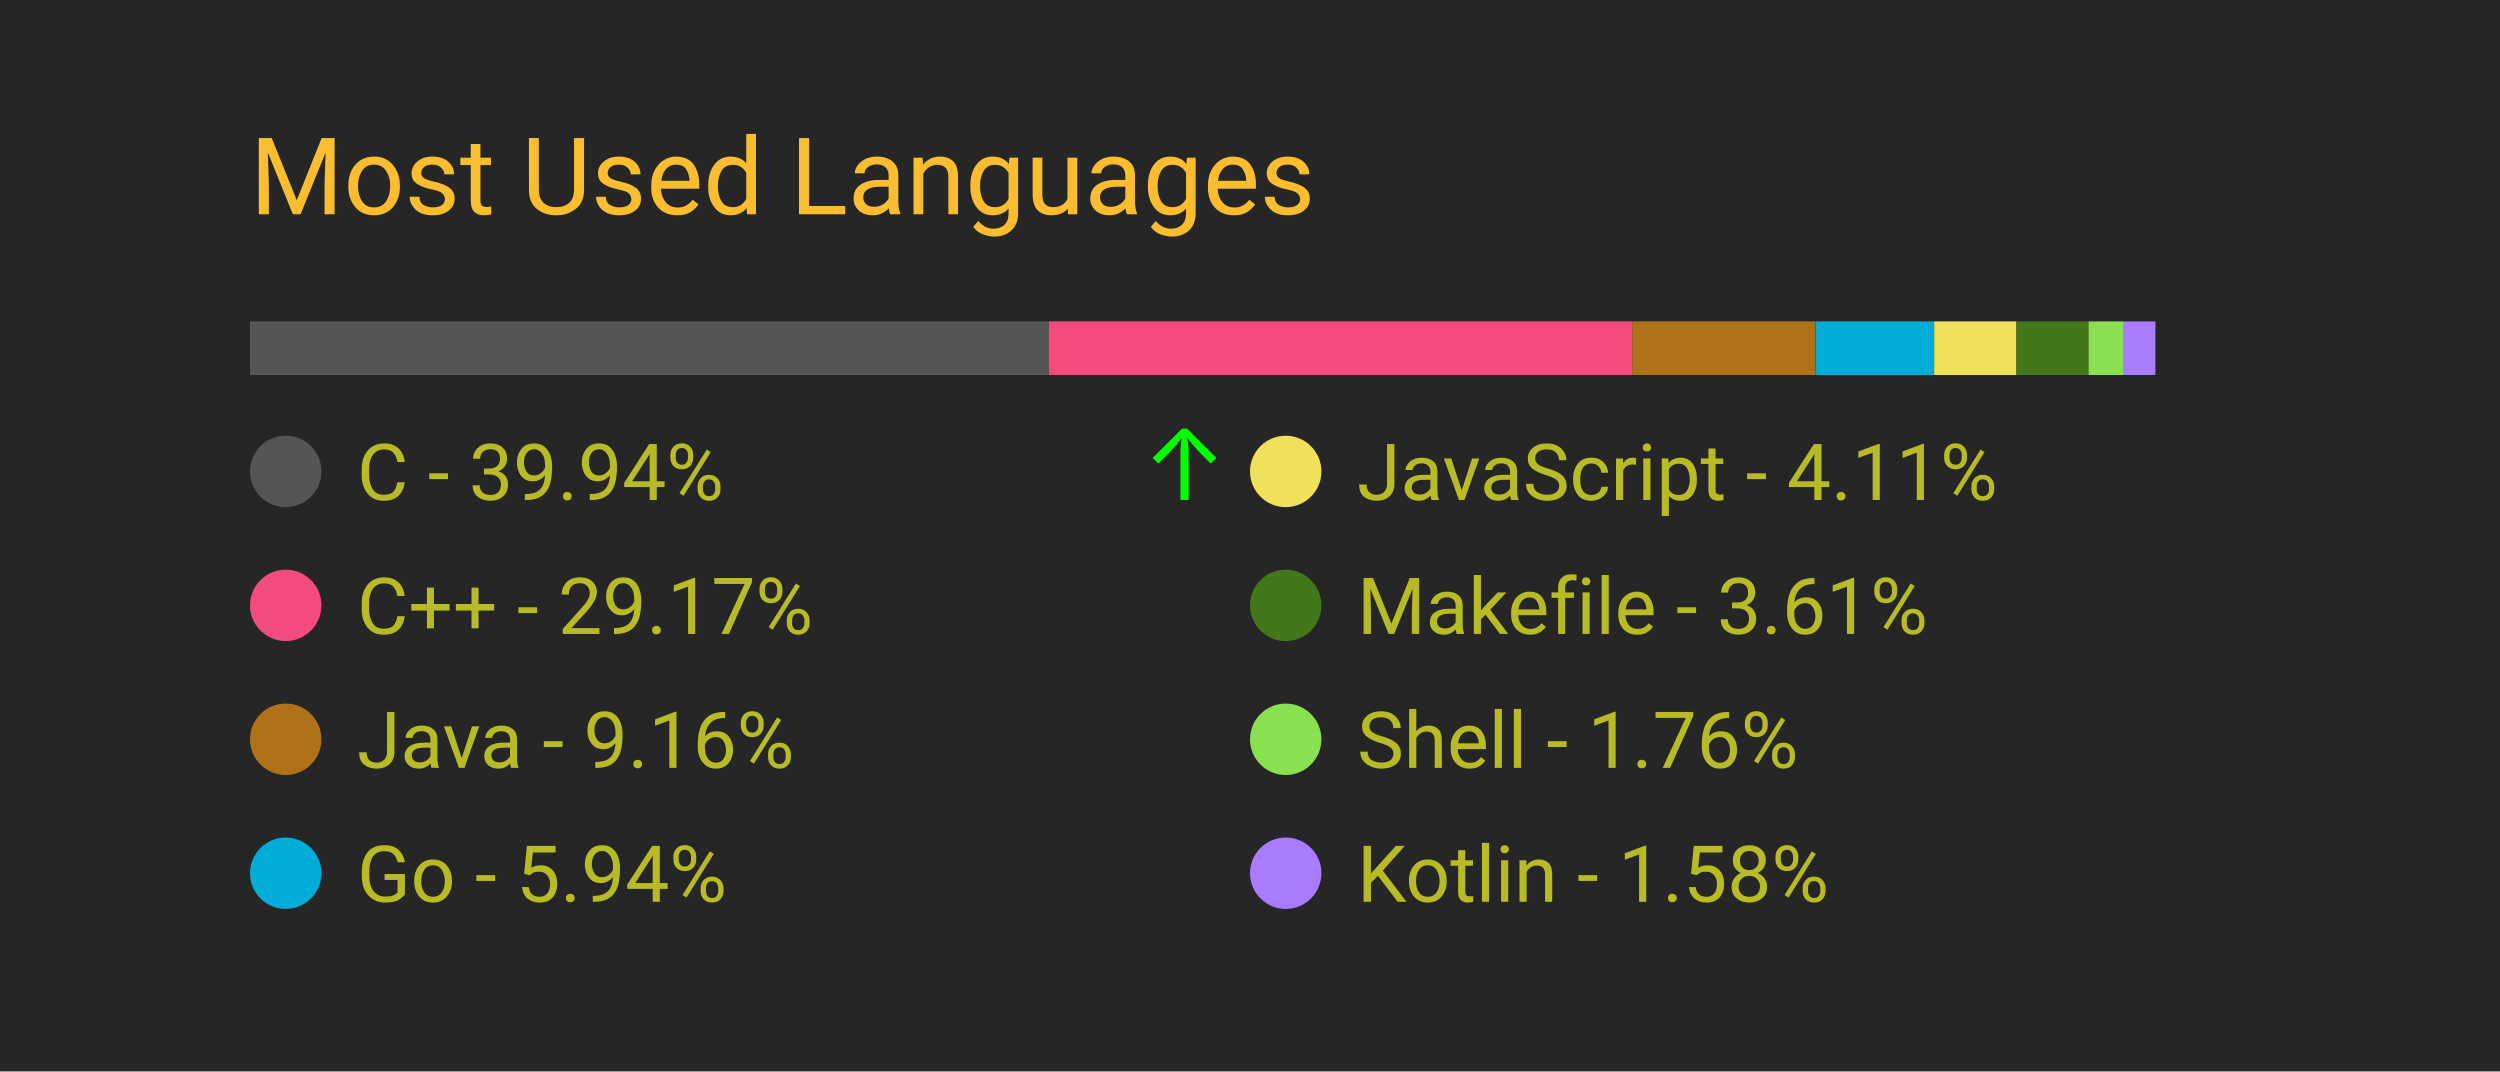
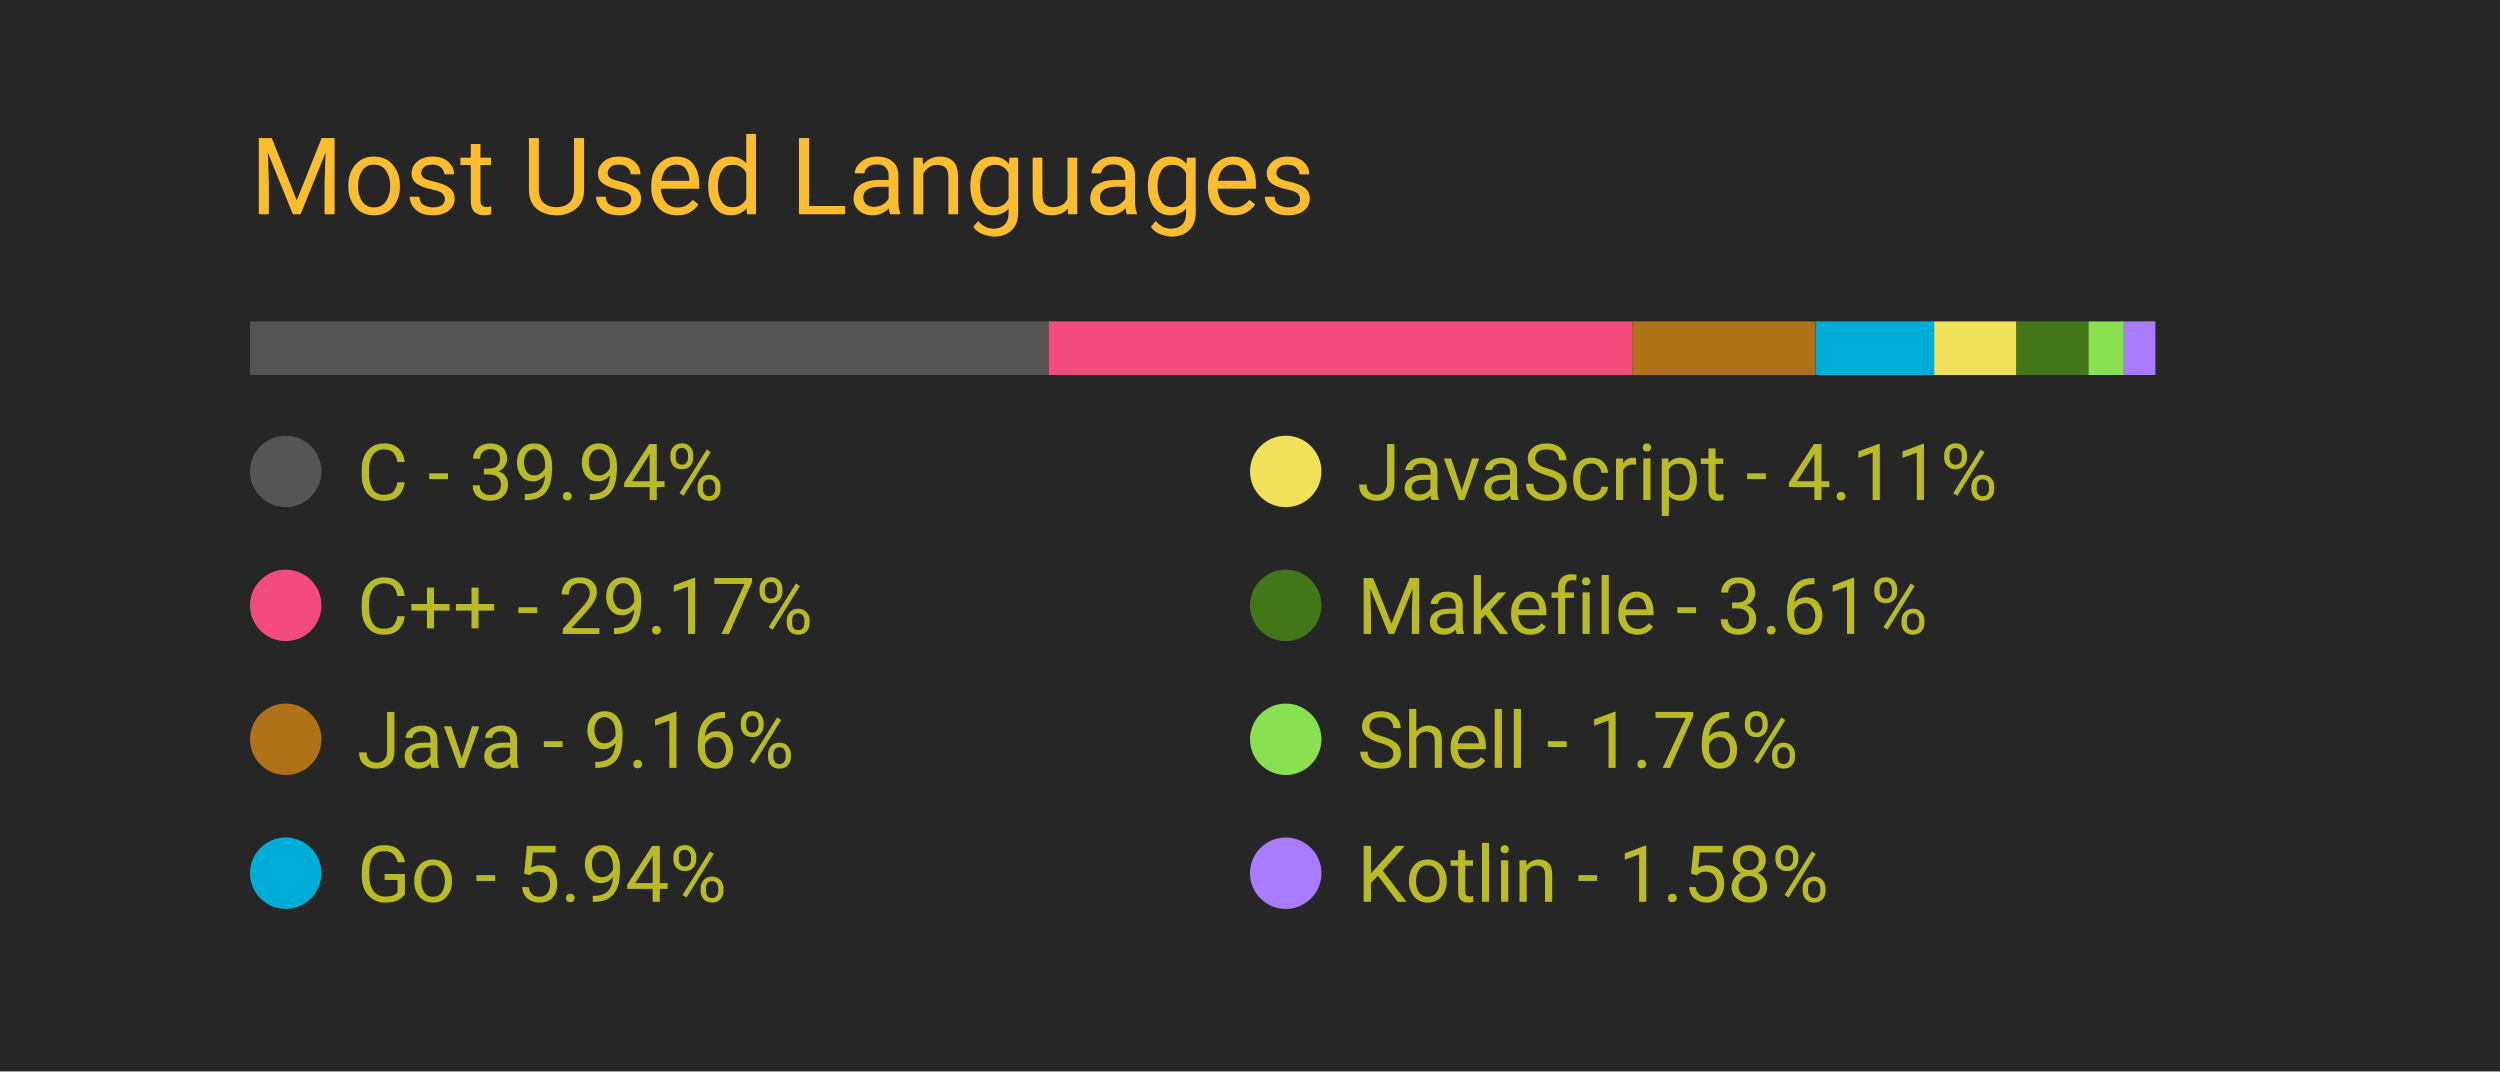
<svg xmlns="http://www.w3.org/2000/svg" width="350" height="150" viewBox="0 0 350 150">
  <style>
		.background {
			width: 100%;
			height: 100%;
			fill: #262626;
		}
		
		text {
			font-family: -apple-system, BlinkMacSystemFont, 'Segoe UI', Roboto, Oxygen, Ubuntu, Cantarell, 'Open Sans', 'Helvetica Neue', sans-serif;
		}

		.title {
			font-size: 15px;
			fill: #fabd2f;
		}

		.bar-segment {
			height: 100%;
		}

		.lang-name {
			font-size: 11px;
			fill: #b8bb26
		}

		.delta-arrow {
			font-size: 14px;
			fill: #00ff00;
		}
	</style>
  <rect class="background" />
  <text class="title" x="10%" y="20%">
		Most Used Languages
	</text>
  <svg x="10%" y="30%" width="80%" height="5%">
    <rect class="bar-segment" x="0.00%" width="39.94%" fill="#555555" />
    <rect class="bar-segment" x="39.94%" width="29.17%" fill="#f34b7d" />
    <rect class="bar-segment" x="69.11%" width="9.16%" fill="#b07219" />
    <rect class="bar-segment" x="78.28%" width="5.94%" fill="#00ADD8" />
    <rect class="bar-segment" x="84.21%" width="4.11%" fill="#f1e05a" />
    <rect class="bar-segment" x="88.33%" width="3.61%" fill="#427819" />
    <rect class="bar-segment" x="91.93%" width="1.76%" fill="#89e051" />
    <rect class="bar-segment" x="93.69%" width="1.58%" fill="#A97BFF" />
  </svg>
  <svg x="10%" y="40%" width="80%" height="50%">
    <svg y="0%" x="0%">
      <circle cx="5" cy="6" r="5" fill="#555555" />
      <text class="lang-name" x="15" y="10">
				C - 39.94%
			</text>
-       <text class="delta-arrow" dx="125" y="10" style="opacity: 100.00%">
+       <text class="delta-arrow" dx="125" y="10" style="opacity: 0.00%">
				↑
			</text>
    </svg>
    <svg y="25%" x="0%">
      <circle cx="5" cy="6" r="5" fill="#f34b7d" />
      <text class="lang-name" x="15" y="10">
				C++ - 29.17%
			</text>
      <text class="delta-arrow" dx="125" y="10" style="opacity: 0.00%">
				↑
			</text>
    </svg>
    <svg y="50%" x="0%">
      <circle cx="5" cy="6" r="5" fill="#b07219" />
      <text class="lang-name" x="15" y="10">
				Java - 9.16%
			</text>
      <text class="delta-arrow" dx="125" y="10" style="opacity: 0.00%">
				↑
			</text>
    </svg>
    <svg y="75%" x="0%">
      <circle cx="5" cy="6" r="5" fill="#00ADD8" />
      <text class="lang-name" x="15" y="10">
				Go - 5.94%
			</text>
      <text class="delta-arrow" dx="125" y="10" style="opacity: 0.00%">
				↑
			</text>
    </svg>
    <svg y="0%" x="50%">
      <circle cx="5" cy="6" r="5" fill="#f1e05a" />
      <text class="lang-name" x="15" y="10">
				JavaScript - 4.11%
			</text>
      <text class="delta-arrow" dx="125" y="10" style="opacity: 0.00%">
				↑
			</text>
    </svg>
    <svg y="25%" x="50%">
      <circle cx="5" cy="6" r="5" fill="#427819" />
      <text class="lang-name" x="15" y="10">
				Makefile - 3.61%
			</text>
      <text class="delta-arrow" dx="125" y="10" style="opacity: 0.00%">
				↑
			</text>
    </svg>
    <svg y="50%" x="50%">
      <circle cx="5" cy="6" r="5" fill="#89e051" />
      <text class="lang-name" x="15" y="10">
				Shell - 1.76%
			</text>
      <text class="delta-arrow" dx="125" y="10" style="opacity: 0.00%">
				↑
			</text>
    </svg>
    <svg y="75%" x="50%">
      <circle cx="5" cy="6" r="5" fill="#A97BFF" />
      <text class="lang-name" x="15" y="10">
				Kotlin - 1.58%
			</text>
      <text class="delta-arrow" dx="125" y="10" style="opacity: 0.00%">
				↑
			</text>
    </svg>
  </svg>
</svg>
